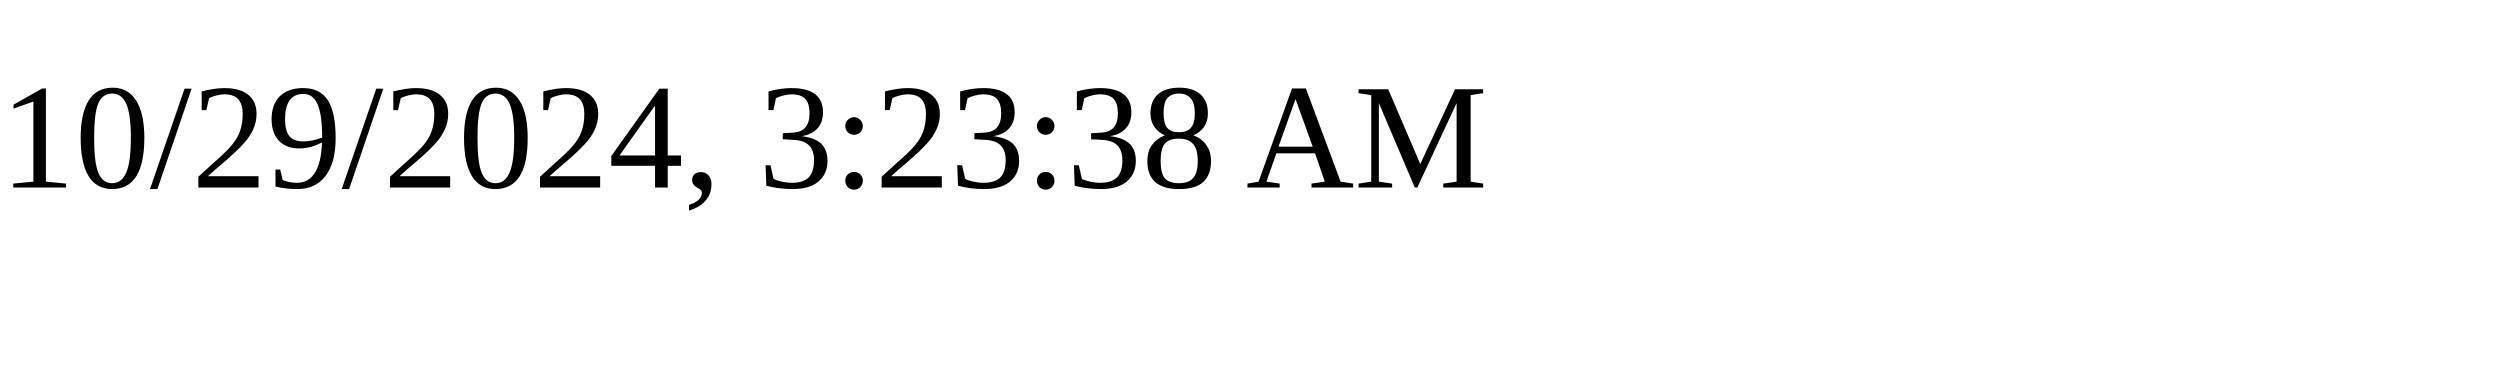
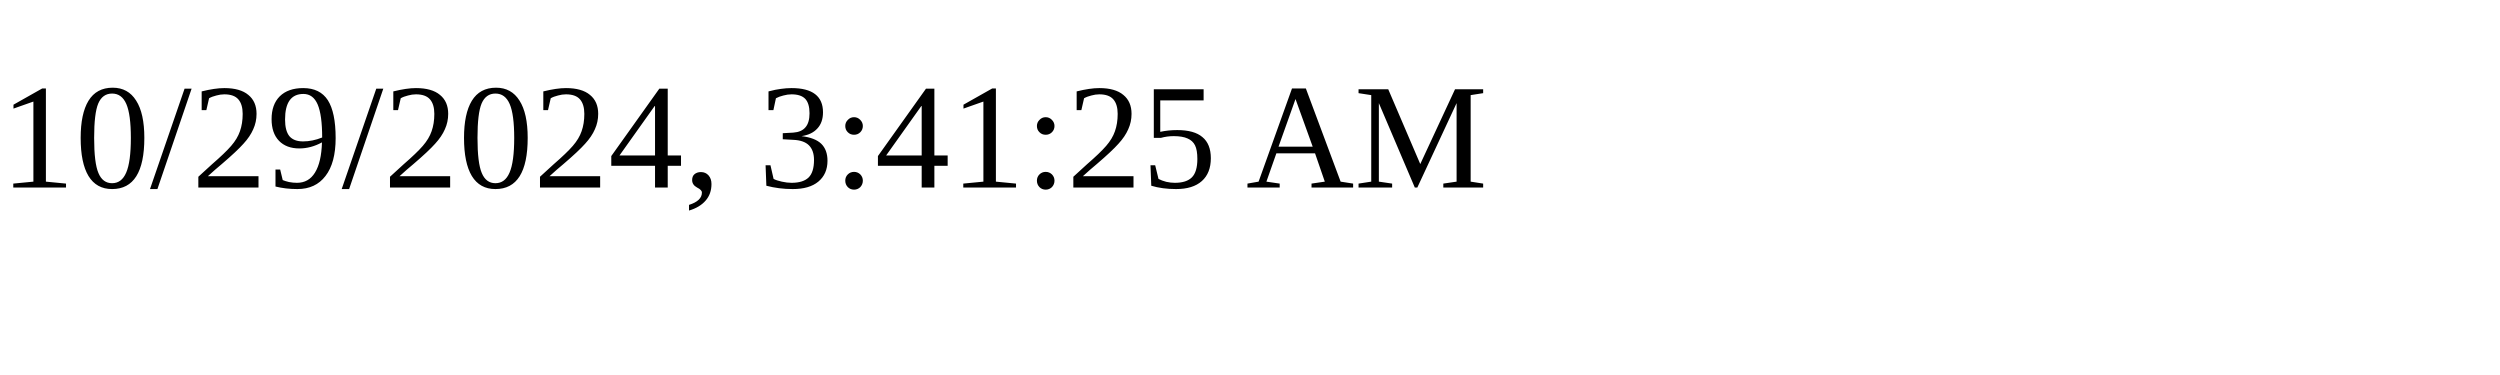
<svg xmlns="http://www.w3.org/2000/svg" height="30" width="200">
-   <text x="0" y="15">10/29/2024, 3:23:38 AM</text>
+   <text x="0" y="15">10/29/2024, 3:41:25 AM</text>
</svg>
